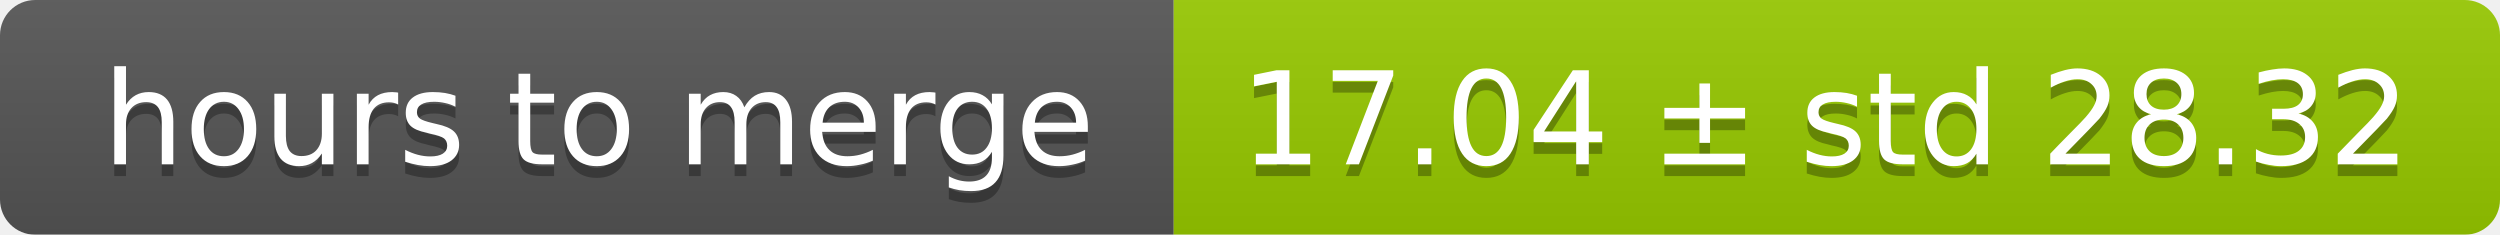
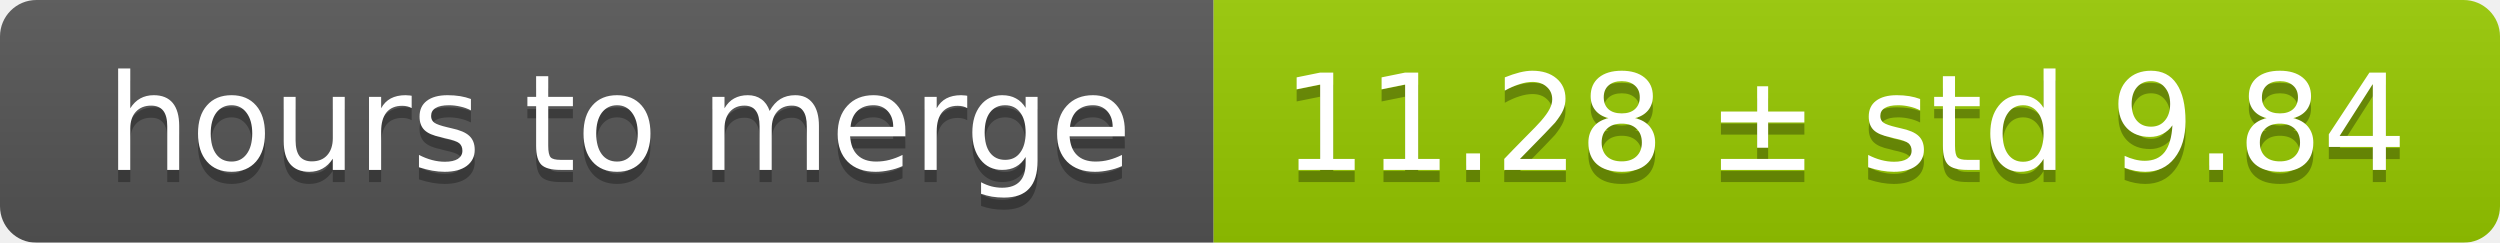
- <svg xmlns="http://www.w3.org/2000/svg" width="213" height="20">
+ <svg xmlns="http://www.w3.org/2000/svg" width="206" height="20">
  <linearGradient id="smooth" x2="0" y2="100%">
    <stop offset="0" stop-color="#bbb" stop-opacity=".1" />
    <stop offset="1" stop-opacity=".1" />
  </linearGradient>
  <mask id="round">
-     <rect width="213" height="20" rx="3" fill="#fff" />
+     <rect width="206" height="20" rx="3" fill="#fff" />
  </mask>
  <g mask="url(#round)">
    <rect width="100" height="20" fill="#555" />
-     <rect x="100" width="113" height="20" fill="#97ca00" />
-     <rect width="213" height="20" fill="url(#smooth)" />
+     <rect x="100" width="106" height="20" fill="#97ca00" />
+     <rect width="206" height="20" fill="url(#smooth)" />
  </g>
  <g fill="#fff" text-anchor="middle" font-family="DejaVu Sans,Verdana,Geneva,sans-serif" font-size="11">
    <text x="51" y="15" fill="#010101" fill-opacity=".3">hours to merge</text>
    <text x="51" y="14">hours to merge</text>
-     <text x="155.5" y="15" fill="#010101" fill-opacity=".3">17.04 ± std 28.32</text>
-     <text x="155.5" y="14">17.04 ± std 28.32</text>
+     <text x="152" y="15" fill="#010101" fill-opacity=".3">11.28 ± std 9.84</text>
+     <text x="152" y="14">11.28 ± std 9.84</text>
  </g>
</svg>
